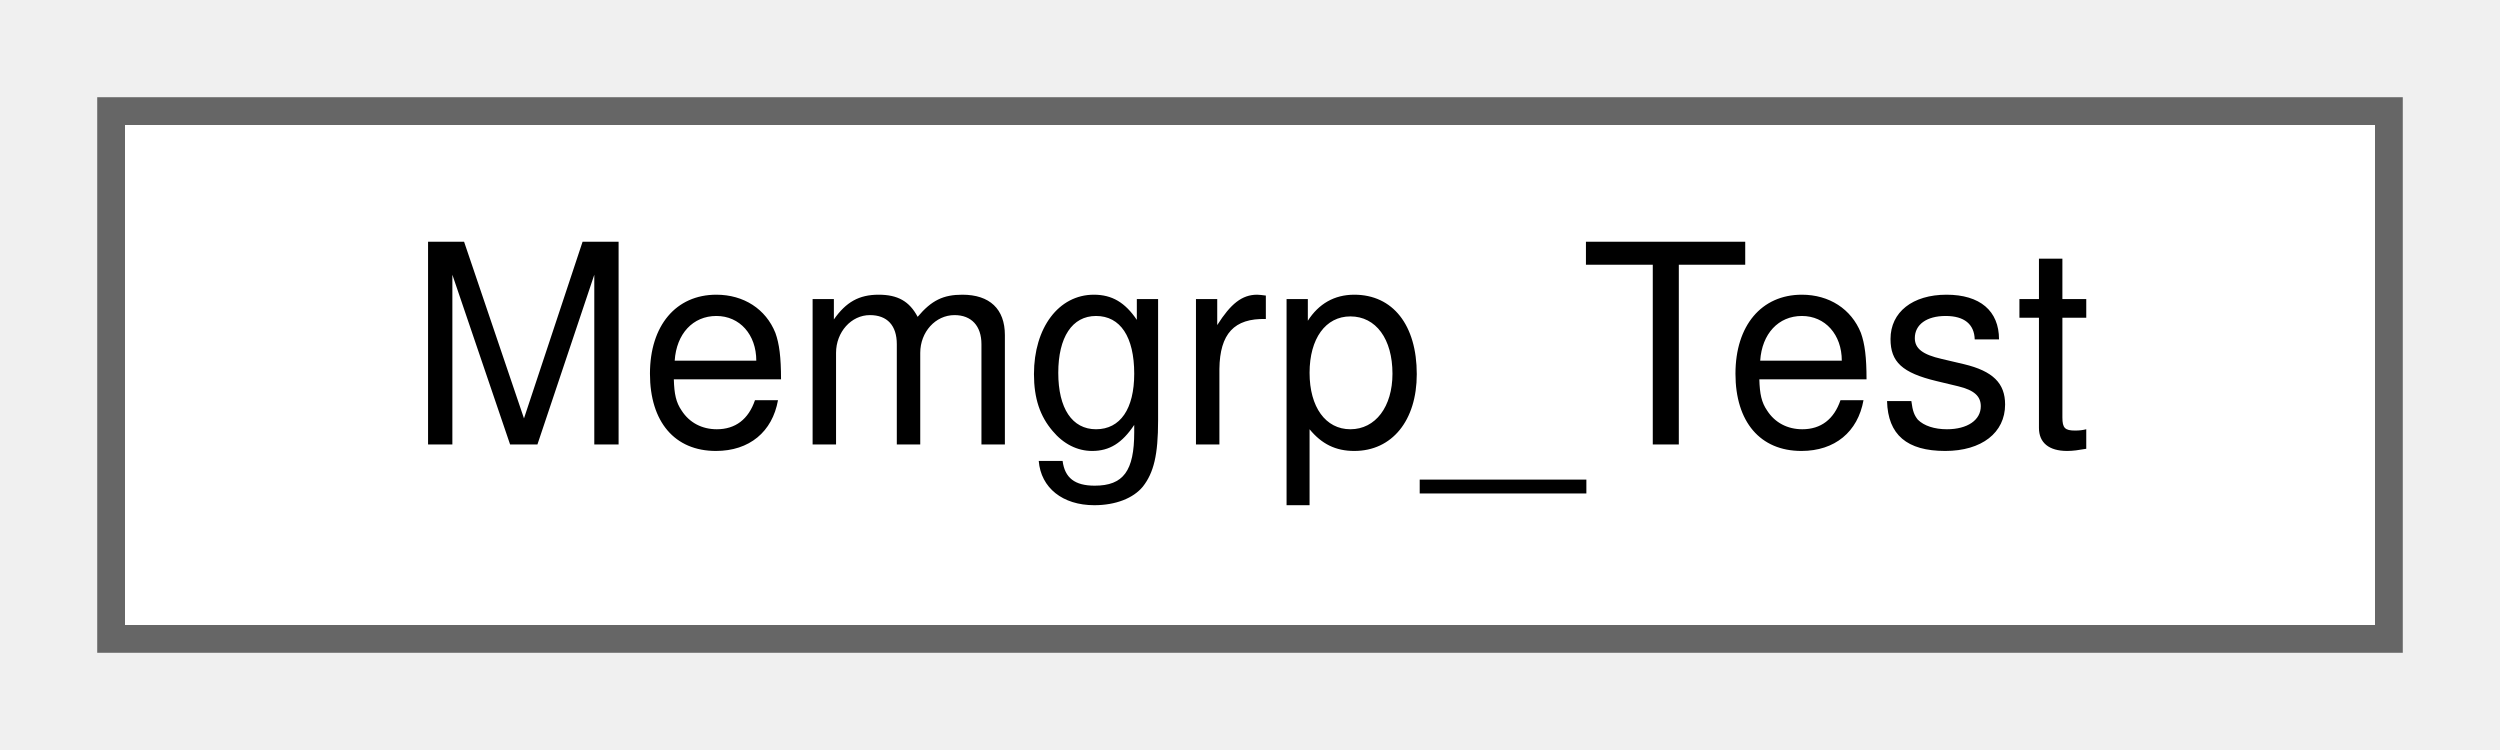
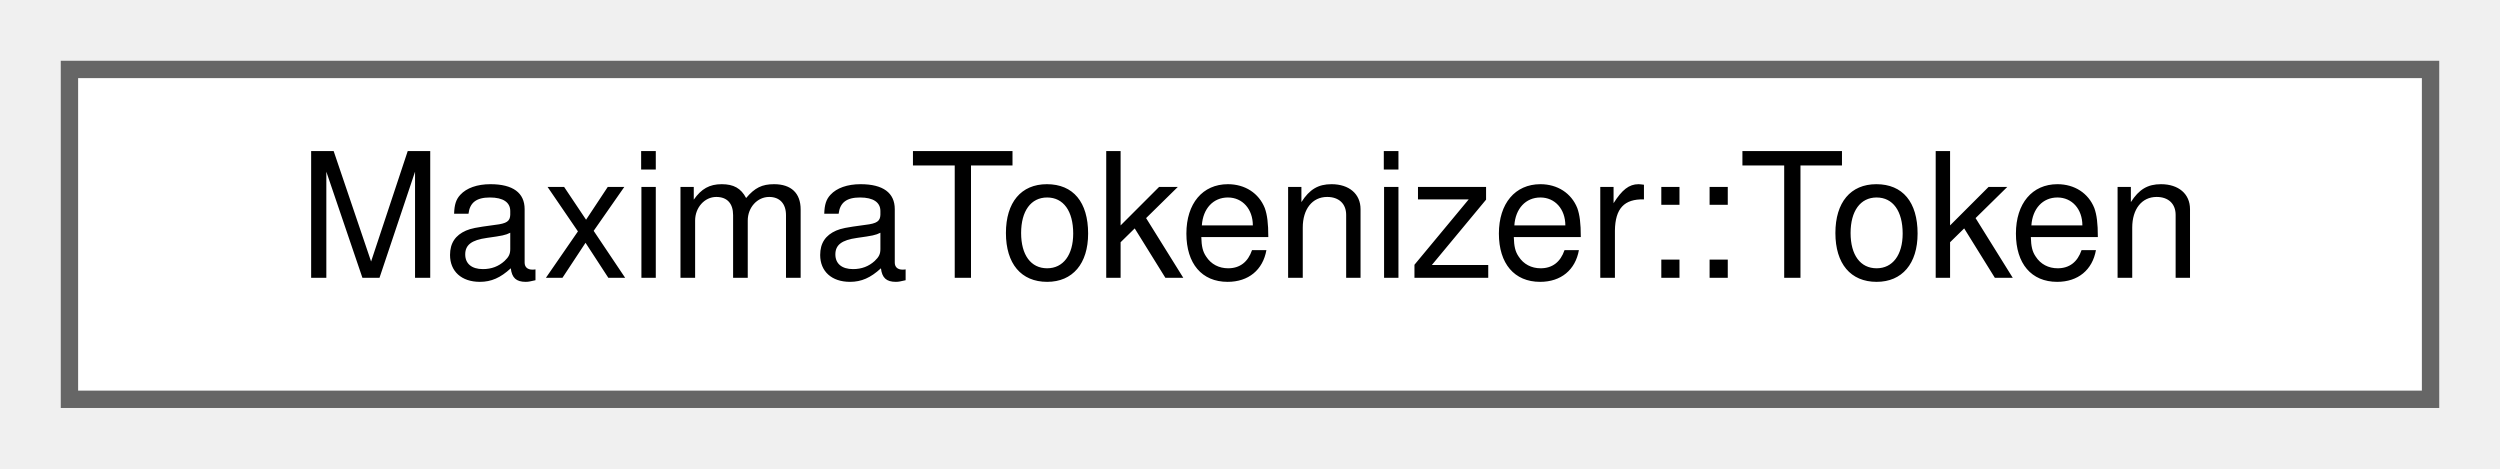
- <svg xmlns="http://www.w3.org/2000/svg" xmlns:xlink="http://www.w3.org/1999/xlink" width="90pt" height="27pt" viewBox="0.00 0.00 90.00 27.00">
+ <svg xmlns="http://www.w3.org/2000/svg" xmlns:xlink="http://www.w3.org/1999/xlink" width="144pt" height="27pt" viewBox="0.00 0.00 144.00 27.00">
  <g id="graph0" class="graph" transform="scale(1 1) rotate(0) translate(4 23)">
    <g id="node1" class="node">
      <g id="a_node1">
-         <a xlink:href="classMemgrp__Test.html" target="_top" xlink:title="A class.">
-           <polygon fill="white" stroke="#666666" points="82,-19 0,-19 0,0 82,0 82,-19" />
-           <text text-anchor="middle" x="41" y="-7" font-family="Helvetica,sans-Serif" font-size="10.00">Memgrp_Test</text>
+         <a xlink:href="classMaximaTokenizer_1_1Token.html" target="_top" xlink:title="A maxima code snippet from this tokenizer.">
+           <polygon fill="white" stroke="#666666" points="136,-19 0,-19 0,0 136,0 136,-19" />
+           <text text-anchor="middle" x="68" y="-7" font-family="Helvetica,sans-Serif" font-size="10.00">MaximaTokenizer::Token</text>
        </a>
      </g>
    </g>
  </g>
</svg>
